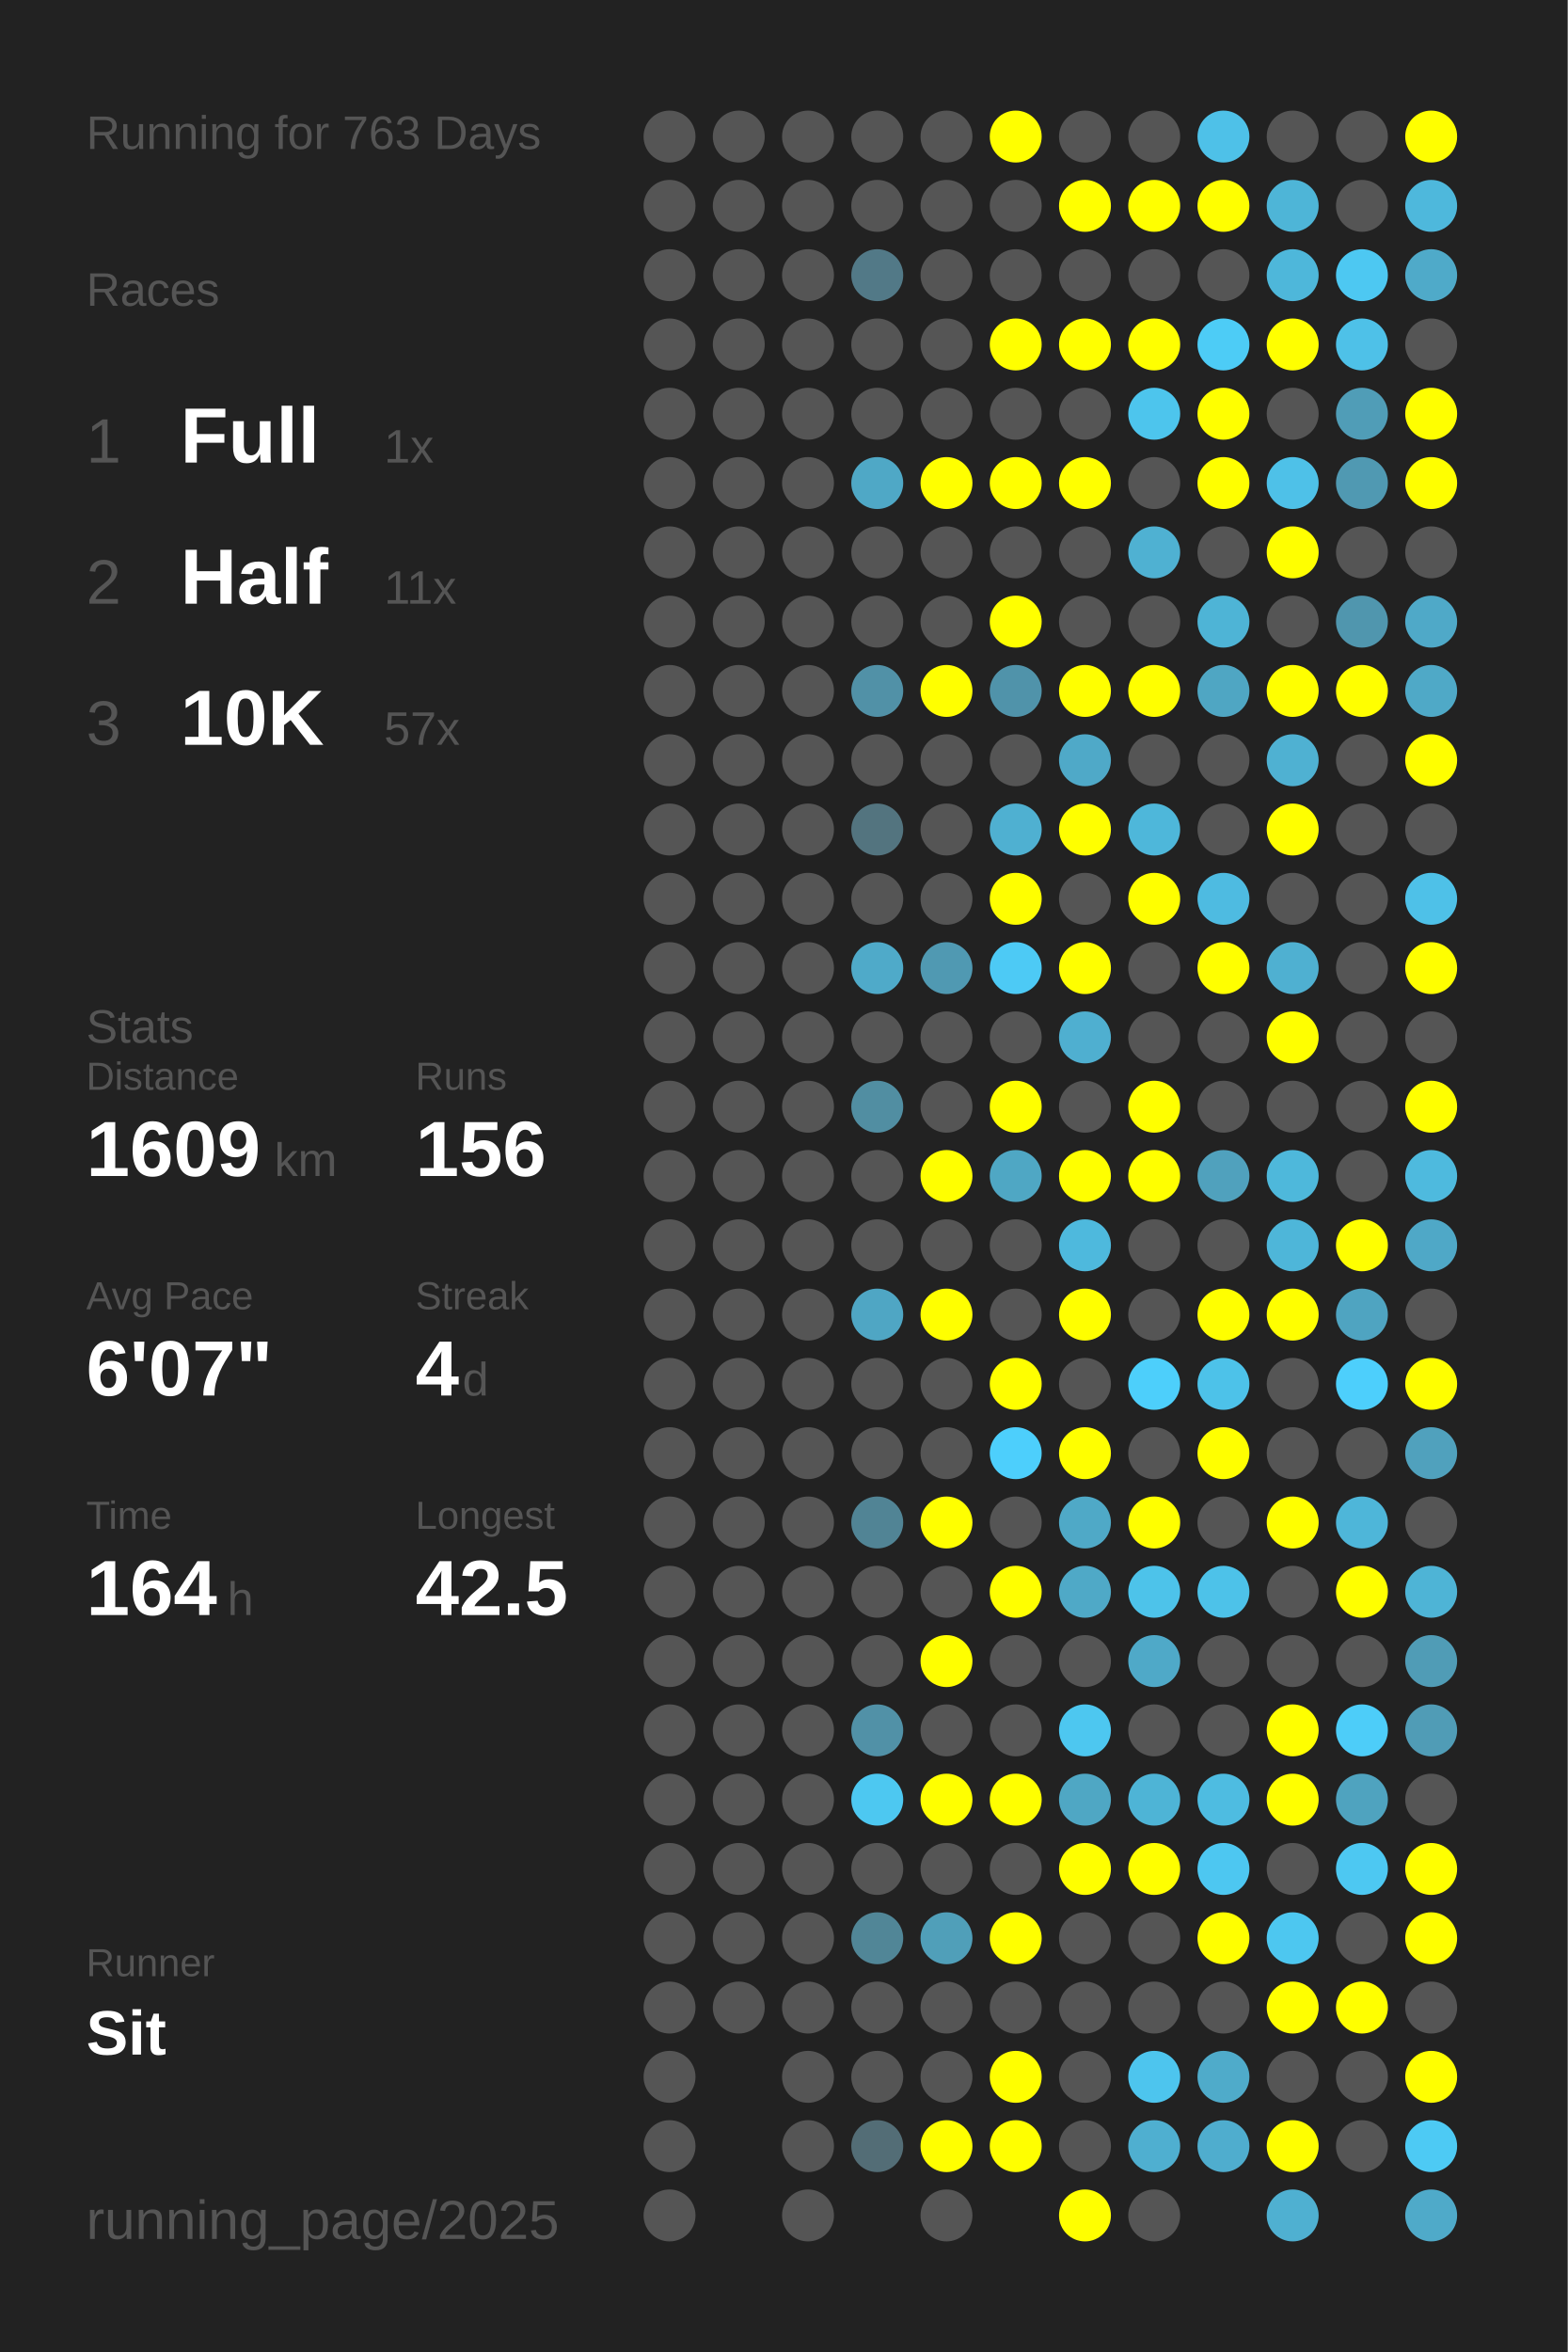
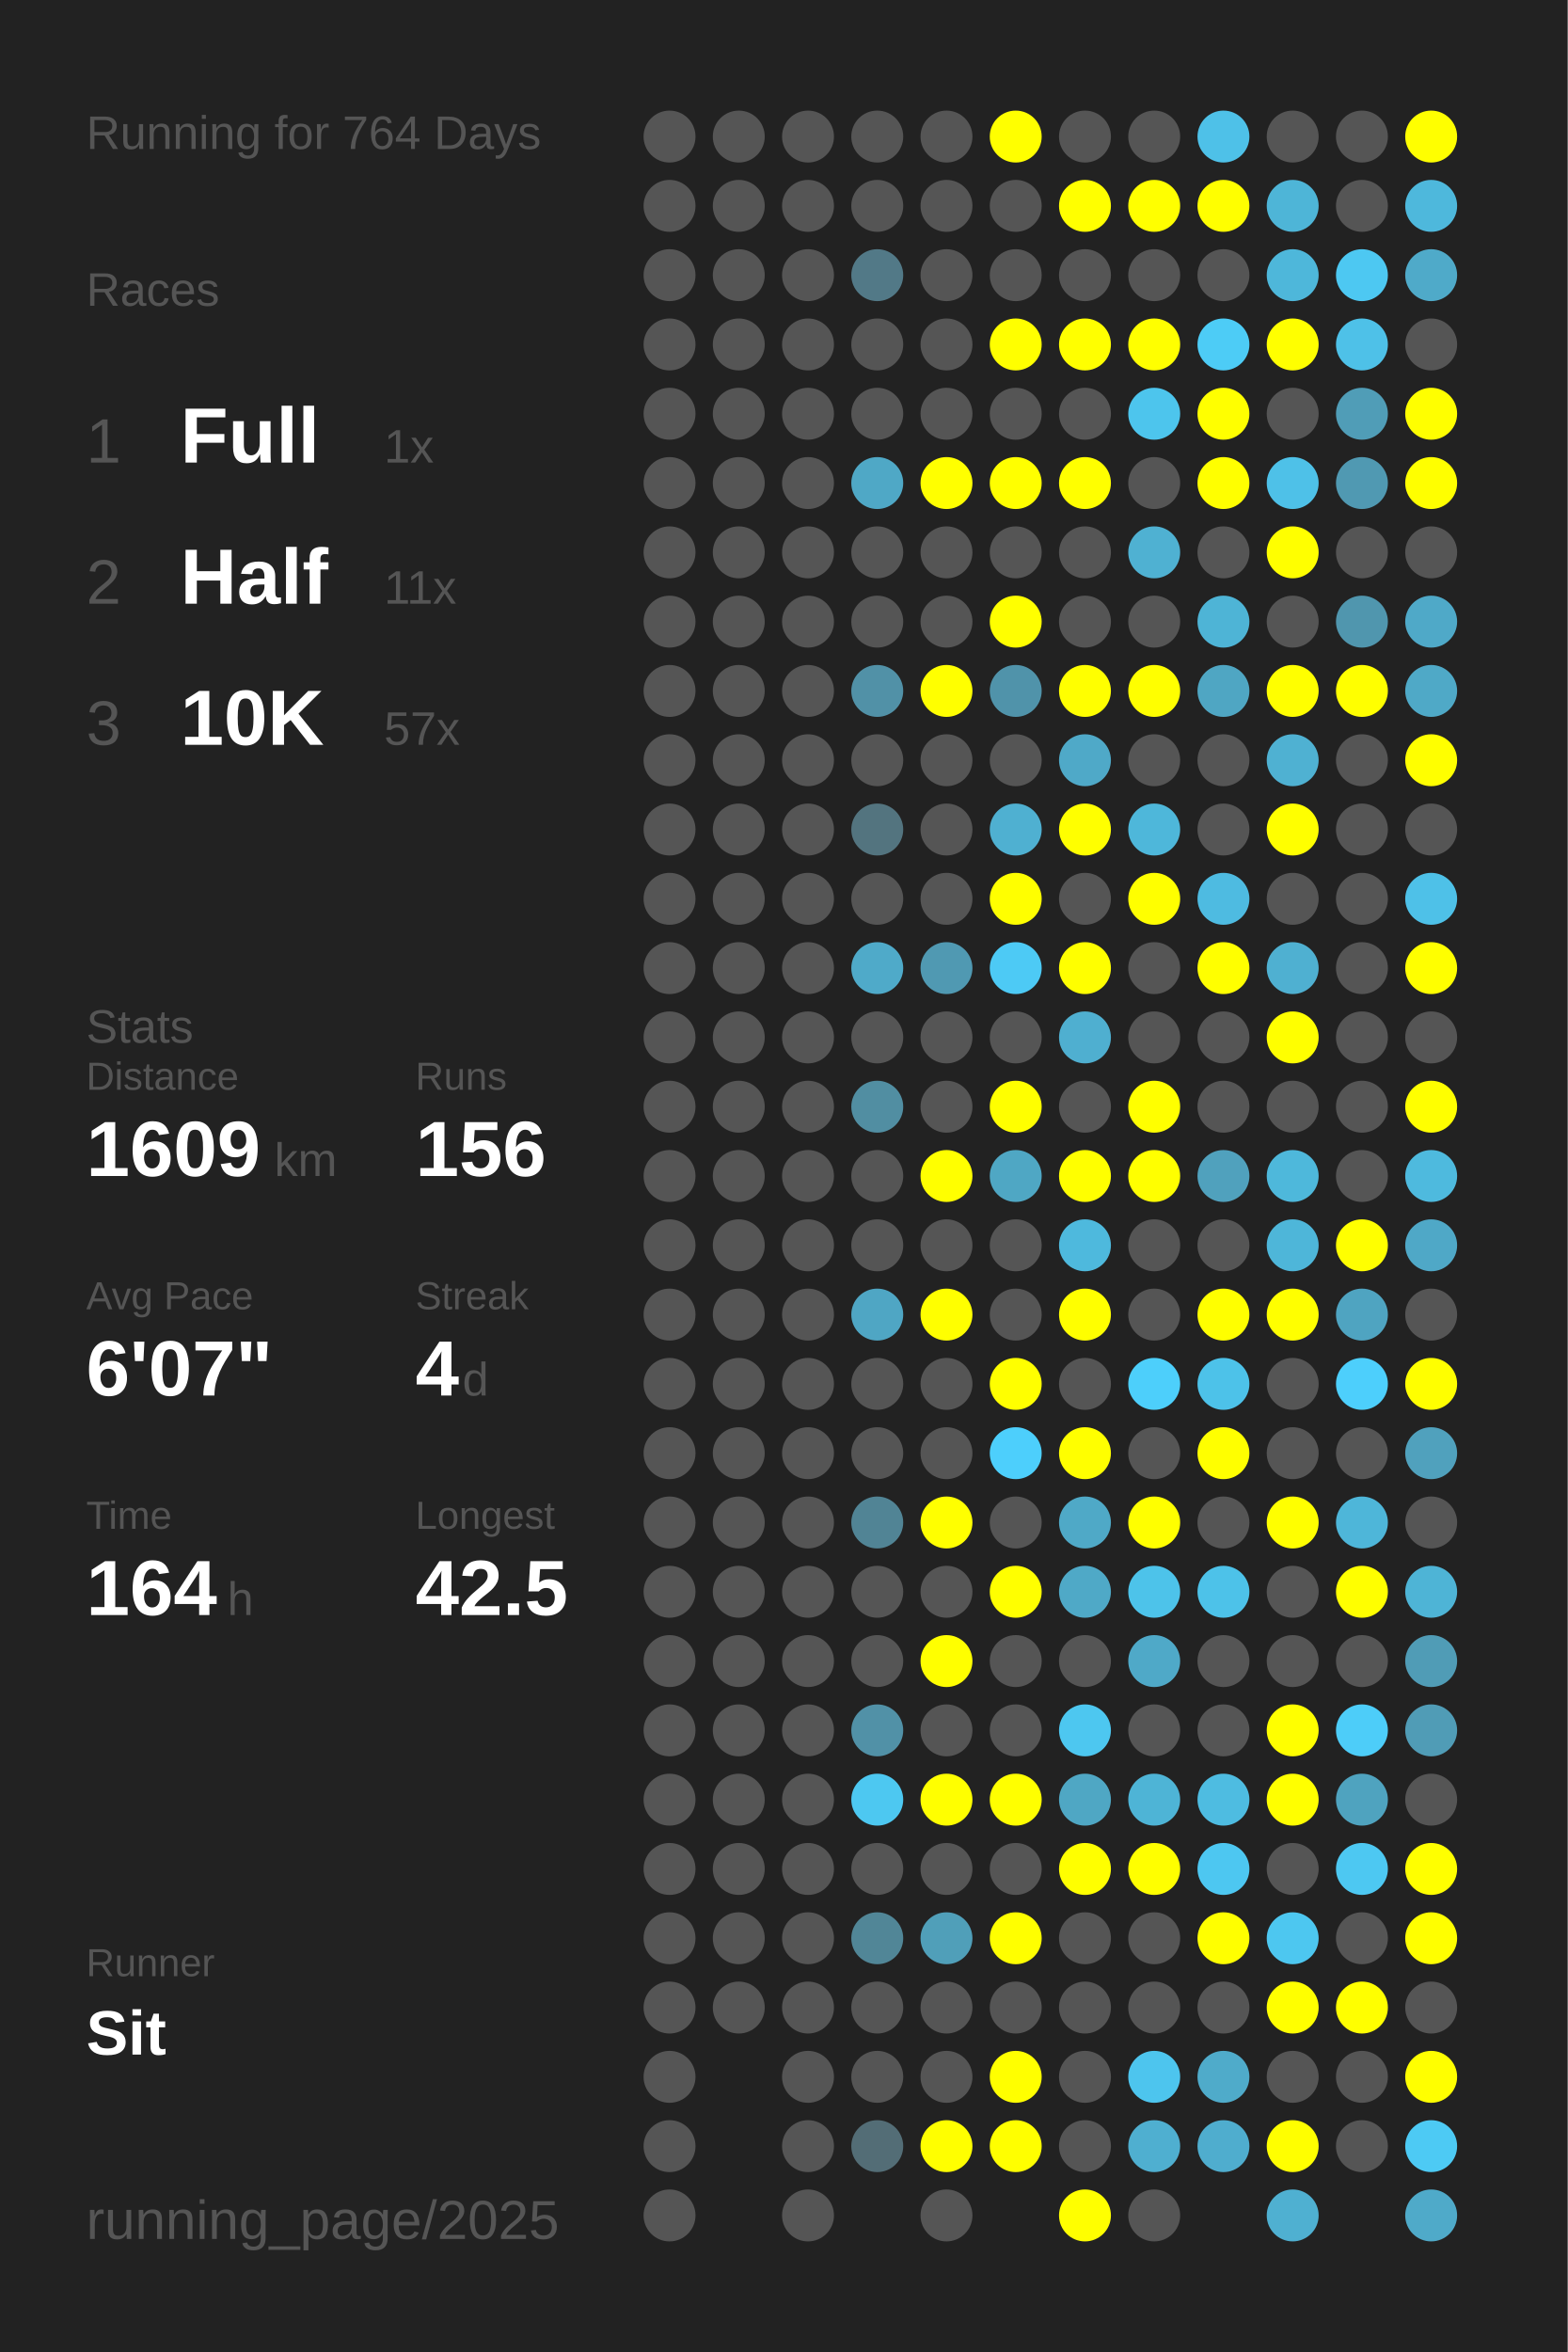
<svg xmlns="http://www.w3.org/2000/svg" baseProfile="full" height="300mm" version="1.1" viewBox="0,0,200,300" width="200mm">
  <defs />
  <rect fill="#222222" height="300" width="200" x="0" y="0" />
-   <text fill="#555555" style="font-size:6px; font-family:Arial;" x="11" y="19">Running for 763 Days</text>
+   <text fill="#555555" style="font-size:6px; font-family:Arial;" x="11" y="19">Running for 764 Days</text>
  <text fill="#555555" style="font-size:6px; font-family:Arial;" x="11" y="39">Races</text>
  <text fill="#555555" style="font-size:8px; font-family:Arial;" x="11" y="59">1</text>
  <text fill="#FFFFFF" style="font-size:10px; font-family:Arial; font-weight:bold;" x="23" y="59">Full</text>
  <text fill="#555555" style="font-size:6px; font-family:Arial;" x="49" y="59">1x</text>
  <text fill="#555555" style="font-size:8px; font-family:Arial;" x="11" y="77">2</text>
  <text fill="#FFFFFF" style="font-size:10px; font-family:Arial; font-weight:bold;" x="23" y="77">Half</text>
  <text fill="#555555" style="font-size:6px; font-family:Arial;" x="49" y="77">11x</text>
  <text fill="#555555" style="font-size:8px; font-family:Arial;" x="11" y="95">3</text>
  <text fill="#FFFFFF" style="font-size:10px; font-family:Arial; font-weight:bold;" x="23" y="95">10K</text>
  <text fill="#555555" style="font-size:6px; font-family:Arial;" x="49" y="95">57x</text>
  <text fill="#555555" style="font-size:6px; font-family:Arial;" x="11" y="133">Stats</text>
  <text fill="#555555" style="font-size:5px; font-family:Arial;" x="11" y="139">Distance</text>
  <text fill="#FFFFFF" style="font-size:10px; font-family:Arial; font-weight:bold;" x="11" y="150">1609</text>
  <text fill="#555555" style="font-size:6px; font-family:Arial;" x="35" y="150">km</text>
  <text fill="#555555" style="font-size:5px; font-family:Arial;" x="53" y="139">Runs</text>
  <text fill="#FFFFFF" style="font-size:10px; font-family:Arial; font-weight:bold;" x="53" y="150">156</text>
  <text fill="#555555" style="font-size:5px; font-family:Arial;" x="11" y="167">Avg Pace</text>
  <text fill="#FFFFFF" style="font-size:10px; font-family:Arial; font-weight:bold;" x="11" y="178">6'07"</text>
  <text fill="#555555" style="font-size:5px; font-family:Arial;" x="53" y="167">Streak</text>
  <text fill="#FFFFFF" style="font-size:10px; font-family:Arial; font-weight:bold;" x="53" y="178">4</text>
  <text fill="#555555" style="font-size:6px; font-family:Arial;" x="59" y="178">d</text>
  <text fill="#555555" style="font-size:5px; font-family:Arial;" x="11" y="195">Time</text>
  <text fill="#FFFFFF" style="font-size:10px; font-family:Arial; font-weight:bold;" x="11" y="206">164</text>
  <text fill="#555555" style="font-size:6px; font-family:Arial;" x="29" y="206">h</text>
  <text fill="#555555" style="font-size:5px; font-family:Arial;" x="53" y="195">Longest</text>
  <text fill="#FFFFFF" style="font-size:10px; font-family:Arial; font-weight:bold;" x="53" y="206">42.5</text>
  <text fill="#555555" style="font-size:5px; font-family:Arial;" x="11" y="252.065">Runner</text>
  <text fill="#FFFFFF" style="font-size:8px; font-family:Arial; font-weight:bold;" x="11" y="262.065">Sit</text>
  <text fill="#555555" style="font-size:7px; font-family:Arial;" x="11" y="285.581">running_page/2025</text>
  <circle cx="85.417" cy="17.419" fill="#555555" r="3.312" />
  <circle cx="85.417" cy="26.258" fill="#555555" r="3.312" />
  <circle cx="85.417" cy="35.097" fill="#555555" r="3.312" />
  <circle cx="85.417" cy="43.935" fill="#555555" r="3.312" />
  <circle cx="85.417" cy="52.774" fill="#555555" r="3.312" />
  <circle cx="85.417" cy="61.613" fill="#555555" r="3.312" />
  <circle cx="85.417" cy="70.452" fill="#555555" r="3.312" />
  <circle cx="85.417" cy="79.29" fill="#555555" r="3.312" />
  <circle cx="85.417" cy="88.129" fill="#555555" r="3.312" />
  <circle cx="85.417" cy="96.968" fill="#555555" r="3.312" />
  <circle cx="85.417" cy="105.806" fill="#555555" r="3.312" />
  <circle cx="85.417" cy="114.645" fill="#555555" r="3.312" />
  <circle cx="85.417" cy="123.484" fill="#555555" r="3.312" />
  <circle cx="85.417" cy="132.323" fill="#555555" r="3.312" />
  <circle cx="85.417" cy="141.161" fill="#555555" r="3.312" />
  <circle cx="85.417" cy="150" fill="#555555" r="3.312" />
  <circle cx="85.417" cy="158.839" fill="#555555" r="3.312" />
  <circle cx="85.417" cy="167.677" fill="#555555" r="3.312" />
  <circle cx="85.417" cy="176.516" fill="#555555" r="3.312" />
  <circle cx="85.417" cy="185.355" fill="#555555" r="3.312" />
  <circle cx="85.417" cy="194.194" fill="#555555" r="3.312" />
  <circle cx="85.417" cy="203.032" fill="#555555" r="3.312" />
  <circle cx="85.417" cy="211.871" fill="#555555" r="3.312" />
  <circle cx="85.417" cy="220.71" fill="#555555" r="3.312" />
  <circle cx="85.417" cy="229.548" fill="#555555" r="3.312" />
  <circle cx="85.417" cy="238.387" fill="#555555" r="3.312" />
  <circle cx="85.417" cy="247.226" fill="#555555" r="3.312" />
  <circle cx="85.417" cy="256.065" fill="#555555" r="3.312" />
  <circle cx="85.417" cy="264.903" fill="#555555" r="3.312" />
  <circle cx="85.417" cy="273.742" fill="#555555" r="3.312" />
  <circle cx="85.417" cy="282.581" fill="#555555" r="3.312" />
  <circle cx="94.25" cy="17.419" fill="#555555" r="3.312" />
  <circle cx="94.25" cy="26.258" fill="#555555" r="3.312" />
  <circle cx="94.25" cy="35.097" fill="#555555" r="3.312" />
  <circle cx="94.25" cy="43.935" fill="#555555" r="3.312" />
  <circle cx="94.25" cy="52.774" fill="#555555" r="3.312" />
  <circle cx="94.25" cy="61.613" fill="#555555" r="3.312" />
  <circle cx="94.25" cy="70.452" fill="#555555" r="3.312" />
  <circle cx="94.25" cy="79.29" fill="#555555" r="3.312" />
  <circle cx="94.25" cy="88.129" fill="#555555" r="3.312" />
  <circle cx="94.25" cy="96.968" fill="#555555" r="3.312" />
  <circle cx="94.25" cy="105.806" fill="#555555" r="3.312" />
  <circle cx="94.25" cy="114.645" fill="#555555" r="3.312" />
  <circle cx="94.25" cy="123.484" fill="#555555" r="3.312" />
  <circle cx="94.25" cy="132.323" fill="#555555" r="3.312" />
  <circle cx="94.25" cy="141.161" fill="#555555" r="3.312" />
  <circle cx="94.25" cy="150" fill="#555555" r="3.312" />
  <circle cx="94.25" cy="158.839" fill="#555555" r="3.312" />
  <circle cx="94.25" cy="167.677" fill="#555555" r="3.312" />
  <circle cx="94.25" cy="176.516" fill="#555555" r="3.312" />
  <circle cx="94.25" cy="185.355" fill="#555555" r="3.312" />
  <circle cx="94.25" cy="194.194" fill="#555555" r="3.312" />
  <circle cx="94.25" cy="203.032" fill="#555555" r="3.312" />
  <circle cx="94.25" cy="211.871" fill="#555555" r="3.312" />
  <circle cx="94.25" cy="220.71" fill="#555555" r="3.312" />
  <circle cx="94.25" cy="229.548" fill="#555555" r="3.312" />
  <circle cx="94.25" cy="238.387" fill="#555555" r="3.312" />
  <circle cx="94.25" cy="247.226" fill="#555555" r="3.312" />
  <circle cx="94.25" cy="256.065" fill="#555555" r="3.312" />
  <circle cx="103.083" cy="17.419" fill="#555555" r="3.312" />
  <circle cx="103.083" cy="26.258" fill="#555555" r="3.312" />
  <circle cx="103.083" cy="35.097" fill="#555555" r="3.312" />
  <circle cx="103.083" cy="43.935" fill="#555555" r="3.312" />
  <circle cx="103.083" cy="52.774" fill="#555555" r="3.312" />
  <circle cx="103.083" cy="61.613" fill="#555555" r="3.312" />
  <circle cx="103.083" cy="70.452" fill="#555555" r="3.312" />
  <circle cx="103.083" cy="79.29" fill="#555555" r="3.312" />
  <circle cx="103.083" cy="88.129" fill="#555555" r="3.312" />
  <circle cx="103.083" cy="96.968" fill="#555555" r="3.312" />
  <circle cx="103.083" cy="105.806" fill="#555555" r="3.312" />
  <circle cx="103.083" cy="114.645" fill="#555555" r="3.312" />
  <circle cx="103.083" cy="123.484" fill="#555555" r="3.312" />
  <circle cx="103.083" cy="132.323" fill="#555555" r="3.312" />
  <circle cx="103.083" cy="141.161" fill="#555555" r="3.312" />
  <circle cx="103.083" cy="150" fill="#555555" r="3.312" />
  <circle cx="103.083" cy="158.839" fill="#555555" r="3.312" />
  <circle cx="103.083" cy="167.677" fill="#555555" r="3.312" />
  <circle cx="103.083" cy="176.516" fill="#555555" r="3.312" />
  <circle cx="103.083" cy="185.355" fill="#555555" r="3.312" />
  <circle cx="103.083" cy="194.194" fill="#555555" r="3.312" />
  <circle cx="103.083" cy="203.032" fill="#555555" r="3.312" />
  <circle cx="103.083" cy="211.871" fill="#555555" r="3.312" />
  <circle cx="103.083" cy="220.71" fill="#555555" r="3.312" />
  <circle cx="103.083" cy="229.548" fill="#555555" r="3.312" />
  <circle cx="103.083" cy="238.387" fill="#555555" r="3.312" />
  <circle cx="103.083" cy="247.226" fill="#555555" r="3.312" />
  <circle cx="103.083" cy="256.065" fill="#555555" r="3.312" />
  <circle cx="103.083" cy="264.903" fill="#555555" r="3.312" />
  <circle cx="103.083" cy="273.742" fill="#555555" r="3.312" />
  <circle cx="103.083" cy="282.581" fill="#555555" r="3.312" />
  <circle cx="111.917" cy="17.419" fill="#555555" r="3.312" />
  <circle cx="111.917" cy="26.258" fill="#555555" r="3.312" />
  <circle cx="111.917" cy="35.097" fill="#527987" r="3.312" />
  <circle cx="111.917" cy="43.935" fill="#555555" r="3.312" />
  <circle cx="111.917" cy="52.774" fill="#555555" r="3.312" />
  <circle cx="111.917" cy="61.613" fill="#4fa8c6" r="3.312" />
  <circle cx="111.917" cy="70.452" fill="#555555" r="3.312" />
  <circle cx="111.917" cy="79.29" fill="#555555" r="3.312" />
  <circle cx="111.917" cy="88.129" fill="#5191a7" r="3.312" />
  <circle cx="111.917" cy="96.968" fill="#555555" r="3.312" />
  <circle cx="111.917" cy="105.806" fill="#53747f" r="3.312" />
  <circle cx="111.917" cy="114.645" fill="#555555" r="3.312" />
  <circle cx="111.917" cy="123.484" fill="#4faac9" r="3.312" />
  <circle cx="111.917" cy="132.323" fill="#555555" r="3.312" />
  <circle cx="111.917" cy="141.161" fill="#518ea2" r="3.312" />
  <circle cx="111.917" cy="150" fill="#555555" r="3.312" />
  <circle cx="111.917" cy="158.839" fill="#555555" r="3.312" />
  <circle cx="111.917" cy="167.677" fill="#4fa6c4" r="3.312" />
  <circle cx="111.917" cy="176.516" fill="#555555" r="3.312" />
  <circle cx="111.917" cy="185.355" fill="#555555" r="3.312" />
  <circle cx="111.917" cy="194.194" fill="#518495" r="3.312" />
  <circle cx="111.917" cy="203.032" fill="#555555" r="3.312" />
  <circle cx="111.917" cy="211.871" fill="#555555" r="3.312" />
  <circle cx="111.917" cy="220.71" fill="#5191a7" r="3.312" />
  <circle cx="111.917" cy="229.548" fill="#4dc8f1" r="3.312" />
  <circle cx="111.917" cy="238.387" fill="#555555" r="3.312" />
  <circle cx="111.917" cy="247.226" fill="#518697" r="3.312" />
  <circle cx="111.917" cy="256.065" fill="#555555" r="3.312" />
  <circle cx="111.917" cy="264.903" fill="#555555" r="3.312" />
  <circle cx="111.917" cy="273.742" fill="#536d76" r="3.312" />
  <circle cx="120.75" cy="17.419" fill="#555555" r="3.312" />
  <circle cx="120.75" cy="26.258" fill="#555555" r="3.312" />
  <circle cx="120.75" cy="35.097" fill="#555555" r="3.312" />
  <circle cx="120.75" cy="43.935" fill="#555555" r="3.312" />
  <circle cx="120.75" cy="52.774" fill="#555555" r="3.312" />
  <circle cx="120.75" cy="61.613" fill="#FFFF00" r="3.312" />
  <circle cx="120.75" cy="70.452" fill="#555555" r="3.312" />
  <circle cx="120.75" cy="79.29" fill="#555555" r="3.312" />
  <circle cx="120.75" cy="88.129" fill="#FFFF00" r="3.312" />
  <circle cx="120.75" cy="96.968" fill="#555555" r="3.312" />
  <circle cx="120.75" cy="105.806" fill="#555555" r="3.312" />
  <circle cx="120.75" cy="114.645" fill="#555555" r="3.312" />
  <circle cx="120.75" cy="123.484" fill="#5099b2" r="3.312" />
  <circle cx="120.75" cy="132.323" fill="#555555" r="3.312" />
  <circle cx="120.75" cy="141.161" fill="#555555" r="3.312" />
  <circle cx="120.75" cy="150" fill="#FFFF00" r="3.312" />
  <circle cx="120.75" cy="158.839" fill="#555555" r="3.312" />
  <circle cx="120.75" cy="167.677" fill="#FFFF00" r="3.312" />
  <circle cx="120.75" cy="176.516" fill="#555555" r="3.312" />
  <circle cx="120.75" cy="185.355" fill="#555555" r="3.312" />
  <circle cx="120.75" cy="194.194" fill="#FFFF00" r="3.312" />
  <circle cx="120.75" cy="203.032" fill="#555555" r="3.312" />
  <circle cx="120.75" cy="211.871" fill="#FFFF00" r="3.312" />
  <circle cx="120.75" cy="220.71" fill="#555555" r="3.312" />
  <circle cx="120.75" cy="229.548" fill="#FFFF00" r="3.312" />
  <circle cx="120.75" cy="238.387" fill="#555555" r="3.312" />
  <circle cx="120.75" cy="247.226" fill="#509fb9" r="3.312" />
  <circle cx="120.75" cy="256.065" fill="#555555" r="3.312" />
  <circle cx="120.75" cy="264.903" fill="#555555" r="3.312" />
  <circle cx="120.75" cy="273.742" fill="#FFFF00" r="3.312" />
  <circle cx="120.75" cy="282.581" fill="#555555" r="3.312" />
  <circle cx="129.583" cy="17.419" fill="#FFFF00" r="3.312" />
  <circle cx="129.583" cy="26.258" fill="#555555" r="3.312" />
  <circle cx="129.583" cy="35.097" fill="#555555" r="3.312" />
  <circle cx="129.583" cy="43.935" fill="#FFFF00" r="3.312" />
  <circle cx="129.583" cy="52.774" fill="#555555" r="3.312" />
  <circle cx="129.583" cy="61.613" fill="#FFFF00" r="3.312" />
  <circle cx="129.583" cy="70.452" fill="#555555" r="3.312" />
  <circle cx="129.583" cy="79.29" fill="#FFFF00" r="3.312" />
  <circle cx="129.583" cy="88.129" fill="#5093aa" r="3.312" />
  <circle cx="129.583" cy="96.968" fill="#555555" r="3.312" />
  <circle cx="129.583" cy="105.806" fill="#4fb0d1" r="3.312" />
  <circle cx="129.583" cy="114.645" fill="#FFFF00" r="3.312" />
  <circle cx="129.583" cy="123.484" fill="#4dcaf5" r="3.312" />
  <circle cx="129.583" cy="132.323" fill="#555555" r="3.312" />
  <circle cx="129.583" cy="141.161" fill="#FFFF00" r="3.312" />
  <circle cx="129.583" cy="150" fill="#4fa7c4" r="3.312" />
  <circle cx="129.583" cy="158.839" fill="#555555" r="3.312" />
  <circle cx="129.583" cy="167.677" fill="#555555" r="3.312" />
  <circle cx="129.583" cy="176.516" fill="#FFFF00" r="3.312" />
  <circle cx="129.583" cy="185.355" fill="#4dcffc" r="3.312" />
  <circle cx="129.583" cy="194.194" fill="#555555" r="3.312" />
  <circle cx="129.583" cy="203.032" fill="#FFFF00" r="3.312" />
  <circle cx="129.583" cy="211.871" fill="#555555" r="3.312" />
  <circle cx="129.583" cy="220.71" fill="#555555" r="3.312" />
  <circle cx="129.583" cy="229.548" fill="#FFFF00" r="3.312" />
  <circle cx="129.583" cy="238.387" fill="#555555" r="3.312" />
  <circle cx="129.583" cy="247.226" fill="#FFFF00" r="3.312" />
  <circle cx="129.583" cy="256.065" fill="#555555" r="3.312" />
  <circle cx="129.583" cy="264.903" fill="#FFFF00" r="3.312" />
  <circle cx="129.583" cy="273.742" fill="#FFFF00" r="3.312" />
  <circle cx="138.417" cy="17.419" fill="#555555" r="3.312" />
  <circle cx="138.417" cy="26.258" fill="#FFFF00" r="3.312" />
  <circle cx="138.417" cy="35.097" fill="#555555" r="3.312" />
  <circle cx="138.417" cy="43.935" fill="#FFFF00" r="3.312" />
  <circle cx="138.417" cy="52.774" fill="#555555" r="3.312" />
  <circle cx="138.417" cy="61.613" fill="#FFFF00" r="3.312" />
  <circle cx="138.417" cy="70.452" fill="#555555" r="3.312" />
  <circle cx="138.417" cy="79.29" fill="#555555" r="3.312" />
  <circle cx="138.417" cy="88.129" fill="#FFFF00" r="3.312" />
  <circle cx="138.417" cy="96.968" fill="#4fa9c8" r="3.312" />
  <circle cx="138.417" cy="105.806" fill="#FFFF00" r="3.312" />
  <circle cx="138.417" cy="114.645" fill="#555555" r="3.312" />
  <circle cx="138.417" cy="123.484" fill="#FFFF00" r="3.312" />
  <circle cx="138.417" cy="132.323" fill="#4fafd0" r="3.312" />
  <circle cx="138.417" cy="141.161" fill="#555555" r="3.312" />
  <circle cx="138.417" cy="150" fill="#FFFF00" r="3.312" />
  <circle cx="138.417" cy="158.839" fill="#4eb9dd" r="3.312" />
  <circle cx="138.417" cy="167.677" fill="#FFFF00" r="3.312" />
  <circle cx="138.417" cy="176.516" fill="#555555" r="3.312" />
  <circle cx="138.417" cy="185.355" fill="#FFFF00" r="3.312" />
  <circle cx="138.417" cy="194.194" fill="#4fa9c7" r="3.312" />
  <circle cx="138.417" cy="203.032" fill="#4fa9c7" r="3.312" />
  <circle cx="138.417" cy="211.871" fill="#555555" r="3.312" />
  <circle cx="138.417" cy="220.71" fill="#4dc7f0" r="3.312" />
  <circle cx="138.417" cy="229.548" fill="#4fa7c4" r="3.312" />
  <circle cx="138.417" cy="238.387" fill="#FFFF00" r="3.312" />
  <circle cx="138.417" cy="247.226" fill="#555555" r="3.312" />
  <circle cx="138.417" cy="256.065" fill="#555555" r="3.312" />
  <circle cx="138.417" cy="264.903" fill="#555555" r="3.312" />
  <circle cx="138.417" cy="273.742" fill="#555555" r="3.312" />
  <circle cx="138.417" cy="282.581" fill="#FFFF00" r="3.312" />
  <circle cx="147.25" cy="17.419" fill="#555555" r="3.312" />
  <circle cx="147.25" cy="26.258" fill="#FFFF00" r="3.312" />
  <circle cx="147.25" cy="35.097" fill="#555555" r="3.312" />
  <circle cx="147.25" cy="43.935" fill="#FFFF00" r="3.312" />
  <circle cx="147.25" cy="52.774" fill="#4dc5ed" r="3.312" />
  <circle cx="147.25" cy="61.613" fill="#555555" r="3.312" />
  <circle cx="147.25" cy="70.452" fill="#4fb1d2" r="3.312" />
  <circle cx="147.25" cy="79.29" fill="#555555" r="3.312" />
  <circle cx="147.25" cy="88.129" fill="#FFFF00" r="3.312" />
  <circle cx="147.25" cy="96.968" fill="#555555" r="3.312" />
  <circle cx="147.25" cy="105.806" fill="#4eb7da" r="3.312" />
  <circle cx="147.25" cy="114.645" fill="#FFFF00" r="3.312" />
  <circle cx="147.25" cy="123.484" fill="#555555" r="3.312" />
  <circle cx="147.25" cy="132.323" fill="#555555" r="3.312" />
  <circle cx="147.25" cy="141.161" fill="#FFFF00" r="3.312" />
  <circle cx="147.25" cy="150" fill="#FFFF00" r="3.312" />
  <circle cx="147.25" cy="158.839" fill="#555555" r="3.312" />
  <circle cx="147.25" cy="167.677" fill="#555555" r="3.312" />
  <circle cx="147.25" cy="176.516" fill="#4dcffb" r="3.312" />
  <circle cx="147.25" cy="185.355" fill="#555555" r="3.312" />
  <circle cx="147.25" cy="194.194" fill="#FFFF00" r="3.312" />
  <circle cx="147.25" cy="203.032" fill="#4dc3ea" r="3.312" />
  <circle cx="147.25" cy="211.871" fill="#4fa9c8" r="3.312" />
  <circle cx="147.25" cy="220.71" fill="#555555" r="3.312" />
  <circle cx="147.25" cy="229.548" fill="#4eb4d6" r="3.312" />
  <circle cx="147.25" cy="238.387" fill="#FFFF00" r="3.312" />
  <circle cx="147.25" cy="247.226" fill="#555555" r="3.312" />
  <circle cx="147.25" cy="256.065" fill="#555555" r="3.312" />
  <circle cx="147.25" cy="264.903" fill="#4dc5ee" r="3.312" />
  <circle cx="147.25" cy="273.742" fill="#4fafd0" r="3.312" />
  <circle cx="147.25" cy="282.581" fill="#555555" r="3.312" />
  <circle cx="156.083" cy="17.419" fill="#4ec1e8" r="3.312" />
  <circle cx="156.083" cy="26.258" fill="#FFFF00" r="3.312" />
  <circle cx="156.083" cy="35.097" fill="#555555" r="3.312" />
  <circle cx="156.083" cy="43.935" fill="#4dccf6" r="3.312" />
  <circle cx="156.083" cy="52.774" fill="#FFFF00" r="3.312" />
  <circle cx="156.083" cy="61.613" fill="#FFFF00" r="3.312" />
  <circle cx="156.083" cy="70.452" fill="#555555" r="3.312" />
  <circle cx="156.083" cy="79.29" fill="#4eb4d6" r="3.312" />
  <circle cx="156.083" cy="88.129" fill="#4fa6c3" r="3.312" />
  <circle cx="156.083" cy="96.968" fill="#555555" r="3.312" />
  <circle cx="156.083" cy="105.806" fill="#555555" r="3.312" />
  <circle cx="156.083" cy="114.645" fill="#4ebbe1" r="3.312" />
  <circle cx="156.083" cy="123.484" fill="#FFFF00" r="3.312" />
  <circle cx="156.083" cy="132.323" fill="#555555" r="3.312" />
  <circle cx="156.083" cy="141.161" fill="#555555" r="3.312" />
  <circle cx="156.083" cy="150" fill="#50a1bd" r="3.312" />
  <circle cx="156.083" cy="158.839" fill="#555555" r="3.312" />
  <circle cx="156.083" cy="167.677" fill="#FFFF00" r="3.312" />
  <circle cx="156.083" cy="176.516" fill="#4dc2e9" r="3.312" />
  <circle cx="156.083" cy="185.355" fill="#FFFF00" r="3.312" />
  <circle cx="156.083" cy="194.194" fill="#555555" r="3.312" />
  <circle cx="156.083" cy="203.032" fill="#4dc2e9" r="3.312" />
  <circle cx="156.083" cy="211.871" fill="#555555" r="3.312" />
  <circle cx="156.083" cy="220.71" fill="#555555" r="3.312" />
  <circle cx="156.083" cy="229.548" fill="#4ebce1" r="3.312" />
  <circle cx="156.083" cy="238.387" fill="#4dc7f1" r="3.312" />
  <circle cx="156.083" cy="247.226" fill="#FFFF00" r="3.312" />
  <circle cx="156.083" cy="256.065" fill="#555555" r="3.312" />
  <circle cx="156.083" cy="264.903" fill="#4fabca" r="3.312" />
  <circle cx="156.083" cy="273.742" fill="#4fadce" r="3.312" />
  <circle cx="164.917" cy="17.419" fill="#555555" r="3.312" />
  <circle cx="164.917" cy="26.258" fill="#4eb5d7" r="3.312" />
  <circle cx="164.917" cy="35.097" fill="#4eb7da" r="3.312" />
  <circle cx="164.917" cy="43.935" fill="#FFFF00" r="3.312" />
  <circle cx="164.917" cy="52.774" fill="#555555" r="3.312" />
  <circle cx="164.917" cy="61.613" fill="#4ec1e8" r="3.312" />
  <circle cx="164.917" cy="70.452" fill="#FFFF00" r="3.312" />
  <circle cx="164.917" cy="79.29" fill="#555555" r="3.312" />
  <circle cx="164.917" cy="88.129" fill="#FFFF00" r="3.312" />
  <circle cx="164.917" cy="96.968" fill="#4fb1d2" r="3.312" />
  <circle cx="164.917" cy="105.806" fill="#FFFF00" r="3.312" />
  <circle cx="164.917" cy="114.645" fill="#555555" r="3.312" />
  <circle cx="164.917" cy="123.484" fill="#4fb0d1" r="3.312" />
  <circle cx="164.917" cy="132.323" fill="#FFFF00" r="3.312" />
  <circle cx="164.917" cy="141.161" fill="#555555" r="3.312" />
  <circle cx="164.917" cy="150" fill="#4eb8db" r="3.312" />
  <circle cx="164.917" cy="158.839" fill="#4eb6d9" r="3.312" />
  <circle cx="164.917" cy="167.677" fill="#FFFF00" r="3.312" />
  <circle cx="164.917" cy="176.516" fill="#555555" r="3.312" />
  <circle cx="164.917" cy="185.355" fill="#555555" r="3.312" />
  <circle cx="164.917" cy="194.194" fill="#FFFF00" r="3.312" />
  <circle cx="164.917" cy="203.032" fill="#555555" r="3.312" />
  <circle cx="164.917" cy="211.871" fill="#555555" r="3.312" />
  <circle cx="164.917" cy="220.71" fill="#FFFF00" r="3.312" />
  <circle cx="164.917" cy="229.548" fill="#FFFF00" r="3.312" />
  <circle cx="164.917" cy="238.387" fill="#555555" r="3.312" />
  <circle cx="164.917" cy="247.226" fill="#4dc7f0" r="3.312" />
  <circle cx="164.917" cy="256.065" fill="#FFFF00" r="3.312" />
  <circle cx="164.917" cy="264.903" fill="#555555" r="3.312" />
  <circle cx="164.917" cy="273.742" fill="#FFFF00" r="3.312" />
  <circle cx="164.917" cy="282.581" fill="#4fb0d1" r="3.312" />
  <circle cx="173.75" cy="17.419" fill="#555555" r="3.312" />
  <circle cx="173.75" cy="26.258" fill="#555555" r="3.312" />
  <circle cx="173.75" cy="35.097" fill="#4dc8f2" r="3.312" />
  <circle cx="173.75" cy="43.935" fill="#4ec1e8" r="3.312" />
  <circle cx="173.75" cy="52.774" fill="#509db7" r="3.312" />
  <circle cx="173.75" cy="61.613" fill="#5099b2" r="3.312" />
  <circle cx="173.75" cy="70.452" fill="#555555" r="3.312" />
  <circle cx="173.75" cy="79.29" fill="#5096ae" r="3.312" />
  <circle cx="173.75" cy="88.129" fill="#FFFF00" r="3.312" />
  <circle cx="173.75" cy="96.968" fill="#555555" r="3.312" />
  <circle cx="173.75" cy="105.806" fill="#555555" r="3.312" />
  <circle cx="173.75" cy="114.645" fill="#555555" r="3.312" />
  <circle cx="173.75" cy="123.484" fill="#555555" r="3.312" />
  <circle cx="173.75" cy="132.323" fill="#555555" r="3.312" />
  <circle cx="173.75" cy="141.161" fill="#555555" r="3.312" />
  <circle cx="173.75" cy="150" fill="#555555" r="3.312" />
  <circle cx="173.75" cy="158.839" fill="#FFFF00" r="3.312" />
  <circle cx="173.75" cy="167.677" fill="#4fa4c1" r="3.312" />
  <circle cx="173.75" cy="176.516" fill="#4dcffc" r="3.312" />
  <circle cx="173.75" cy="185.355" fill="#555555" r="3.312" />
  <circle cx="173.75" cy="194.194" fill="#4eb6d9" r="3.312" />
  <circle cx="173.75" cy="203.032" fill="#FFFF00" r="3.312" />
  <circle cx="173.75" cy="211.871" fill="#555555" r="3.312" />
  <circle cx="173.75" cy="220.71" fill="#4dcdf9" r="3.312" />
  <circle cx="173.75" cy="229.548" fill="#4fa3bf" r="3.312" />
  <circle cx="173.75" cy="238.387" fill="#4dc8f2" r="3.312" />
  <circle cx="173.75" cy="247.226" fill="#555555" r="3.312" />
  <circle cx="173.75" cy="256.065" fill="#FFFF00" r="3.312" />
  <circle cx="173.75" cy="264.903" fill="#555555" r="3.312" />
  <circle cx="173.75" cy="273.742" fill="#555555" r="3.312" />
  <circle cx="182.583" cy="17.419" fill="#FFFF00" r="3.312" />
  <circle cx="182.583" cy="26.258" fill="#4eb8dc" r="3.312" />
  <circle cx="182.583" cy="35.097" fill="#4faac9" r="3.312" />
  <circle cx="182.583" cy="43.935" fill="#555555" r="3.312" />
  <circle cx="182.583" cy="52.774" fill="#FFFF00" r="3.312" />
  <circle cx="182.583" cy="61.613" fill="#FFFF00" r="3.312" />
  <circle cx="182.583" cy="70.452" fill="#555555" r="3.312" />
  <circle cx="182.583" cy="79.29" fill="#4fa9c8" r="3.312" />
  <circle cx="182.583" cy="88.129" fill="#4fa9c7" r="3.312" />
  <circle cx="182.583" cy="96.968" fill="#FFFF00" r="3.312" />
  <circle cx="182.583" cy="105.806" fill="#555555" r="3.312" />
  <circle cx="182.583" cy="114.645" fill="#4ec1e8" r="3.312" />
  <circle cx="182.583" cy="123.484" fill="#FFFF00" r="3.312" />
  <circle cx="182.583" cy="132.323" fill="#555555" r="3.312" />
  <circle cx="182.583" cy="141.161" fill="#FFFF00" r="3.312" />
  <circle cx="182.583" cy="150" fill="#4ebade" r="3.312" />
  <circle cx="182.583" cy="158.839" fill="#4fa8c7" r="3.312" />
  <circle cx="182.583" cy="167.677" fill="#555555" r="3.312" />
  <circle cx="182.583" cy="176.516" fill="#FFFF00" r="3.312" />
  <circle cx="182.583" cy="185.355" fill="#50a1bd" r="3.312" />
  <circle cx="182.583" cy="194.194" fill="#555555" r="3.312" />
  <circle cx="182.583" cy="203.032" fill="#4eb4d6" r="3.312" />
  <circle cx="182.583" cy="211.871" fill="#509cb6" r="3.312" />
  <circle cx="182.583" cy="220.71" fill="#509cb6" r="3.312" />
  <circle cx="182.583" cy="229.548" fill="#555555" r="3.312" />
  <circle cx="182.583" cy="238.387" fill="#FFFF00" r="3.312" />
  <circle cx="182.583" cy="247.226" fill="#FFFF00" r="3.312" />
  <circle cx="182.583" cy="256.065" fill="#555555" r="3.312" />
  <circle cx="182.583" cy="264.903" fill="#FFFF00" r="3.312" />
  <circle cx="182.583" cy="273.742" fill="#4dcaf4" r="3.312" />
  <circle cx="182.583" cy="282.581" fill="#4faac9" r="3.312" />
</svg>
